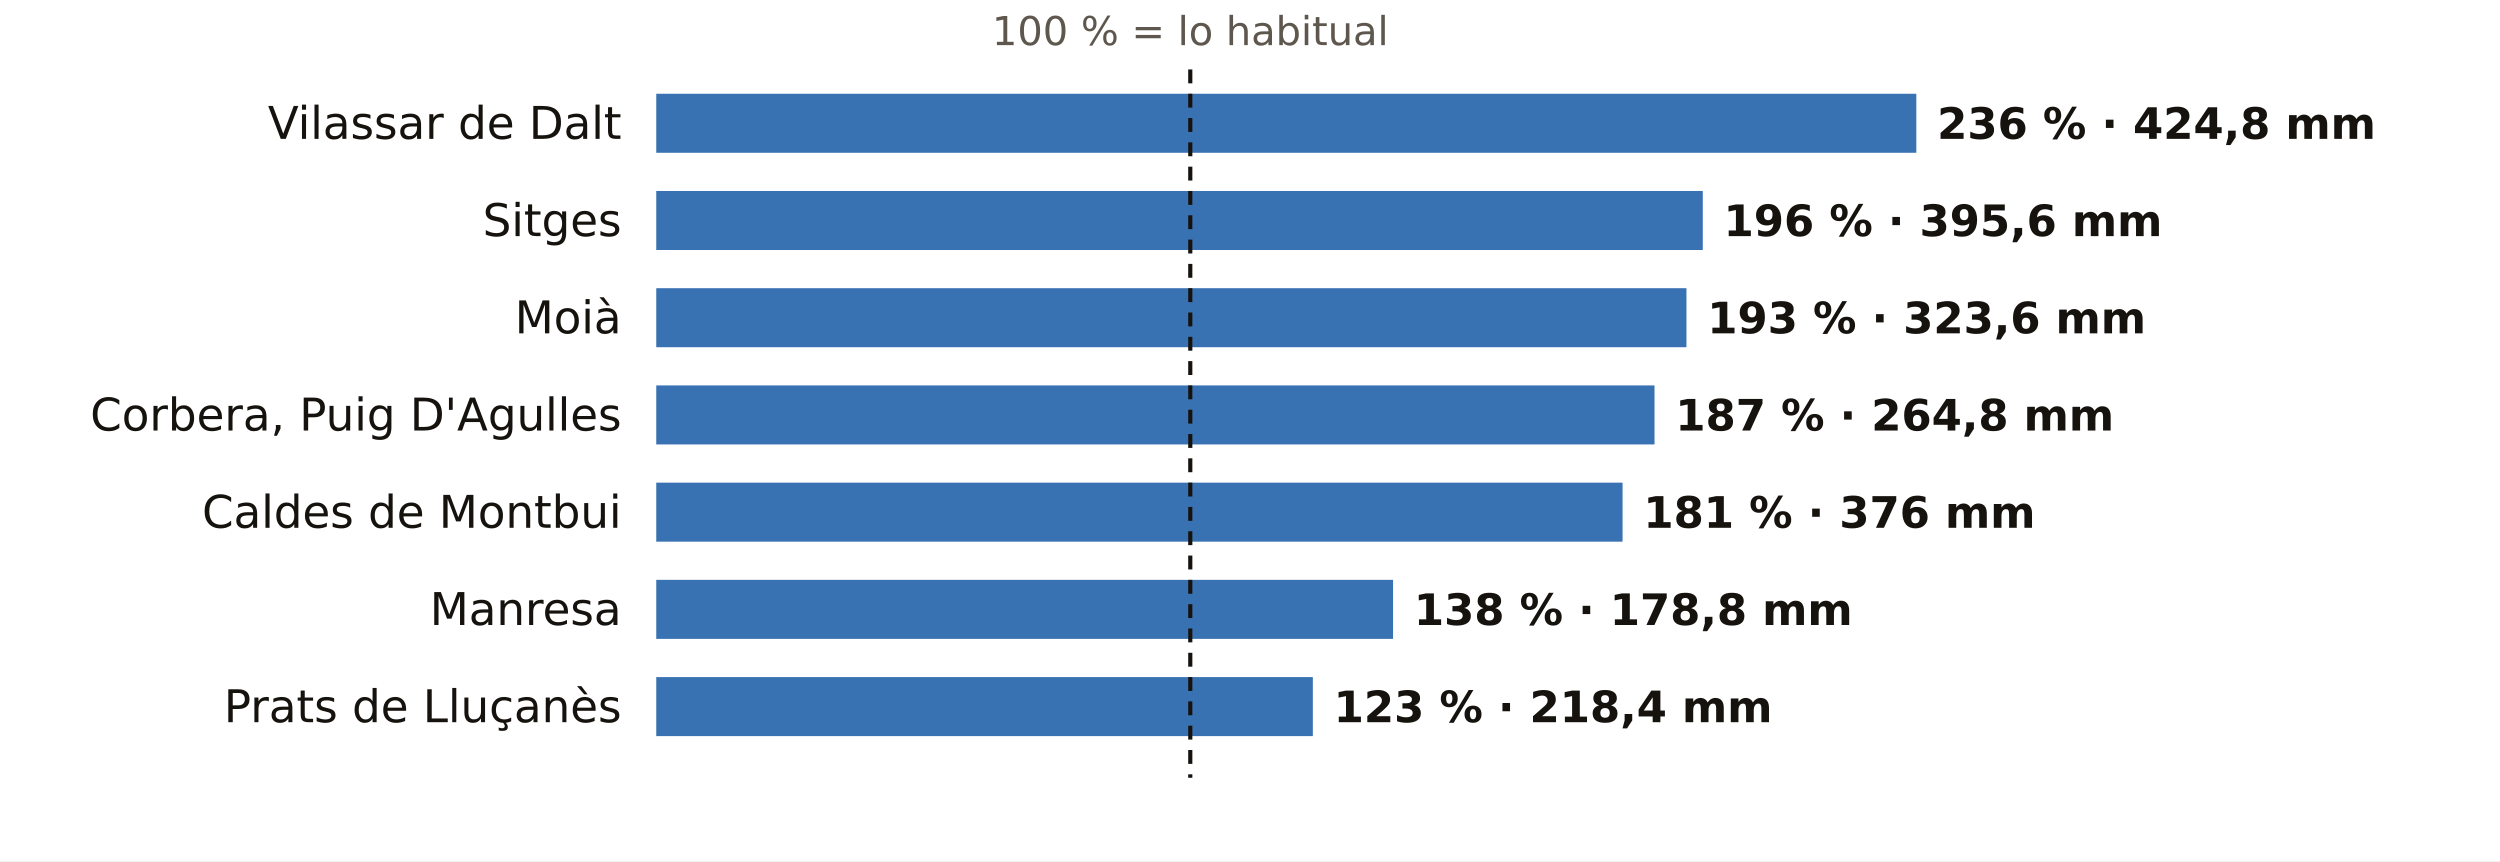
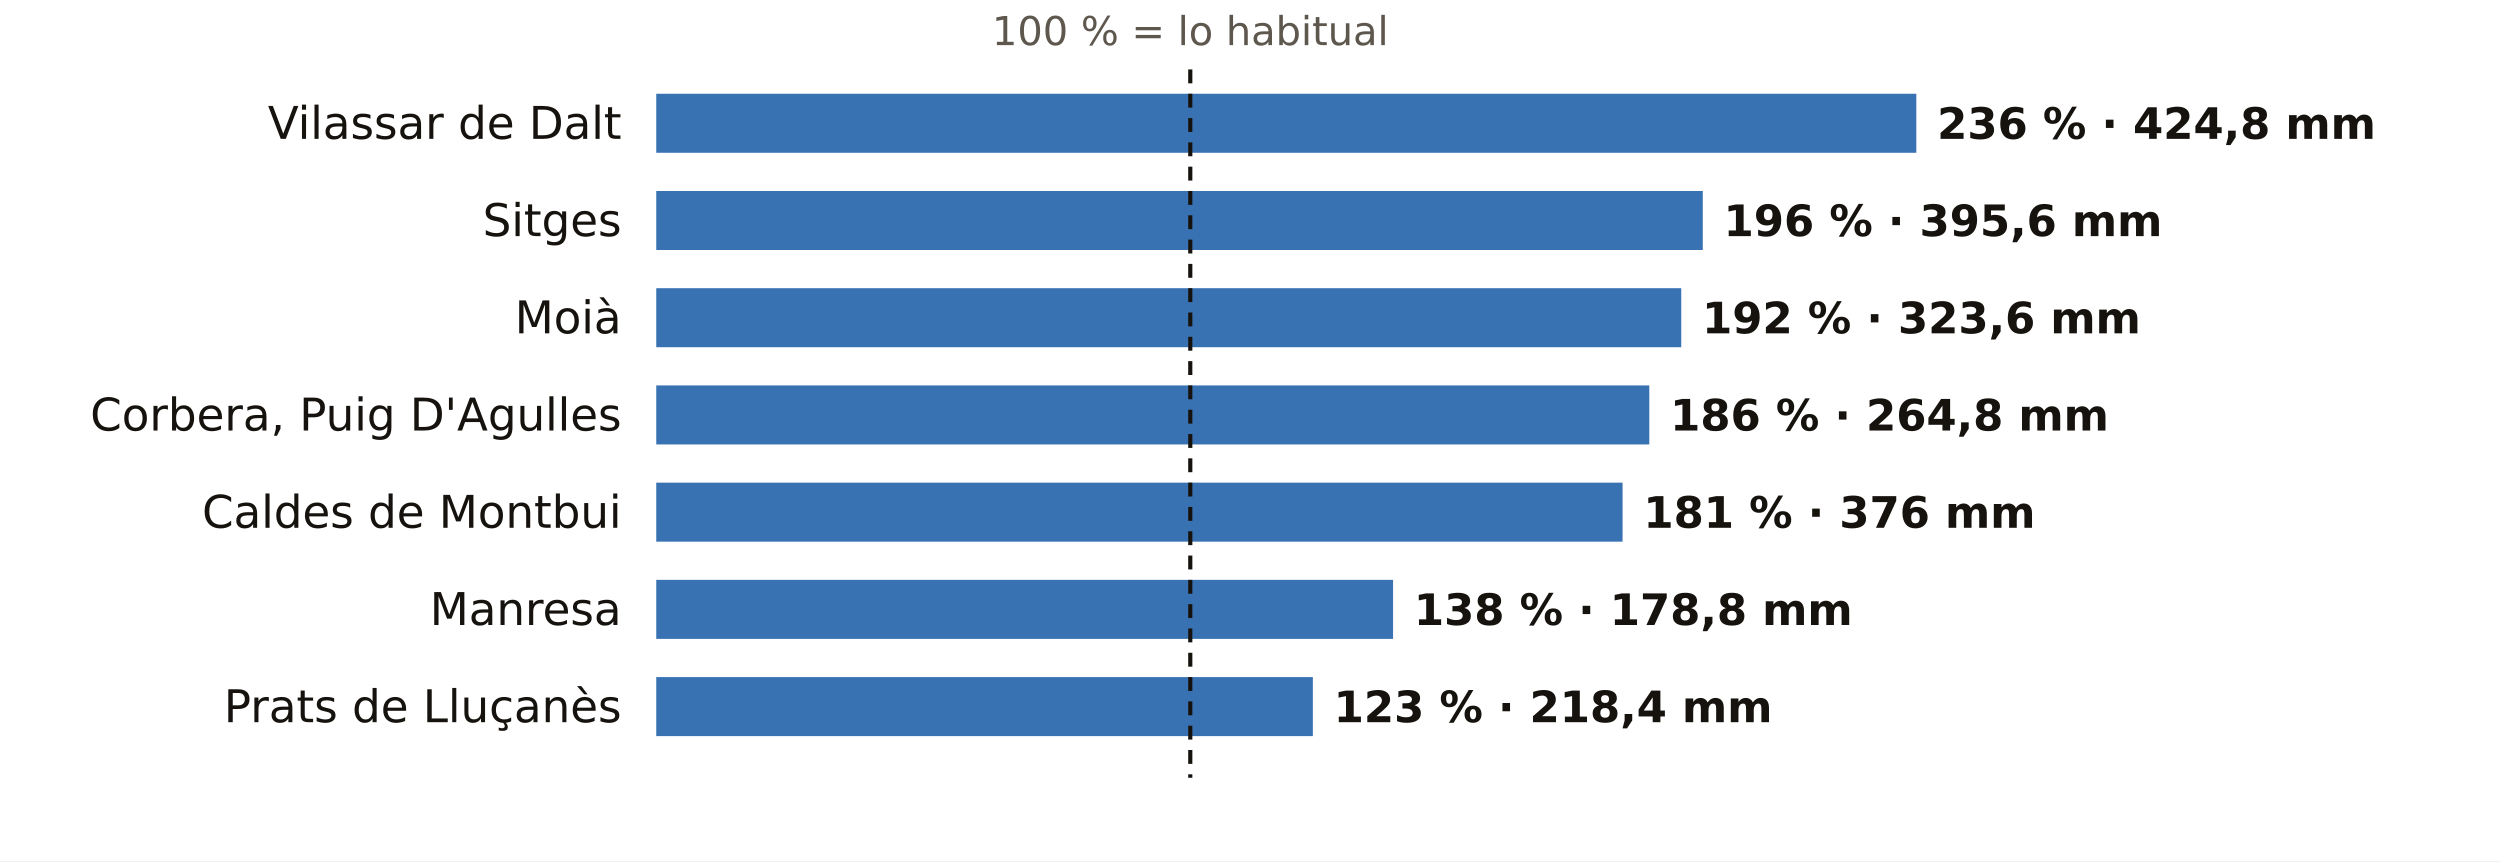
<svg xmlns="http://www.w3.org/2000/svg" viewBox="0 0 720 248" width="720" height="248" role="img" aria-label="El otoño en los pluviómetros de AEMET de Barcelona: % de lo habitual">
  <rect width="720" height="248" fill="#FFFFFF" />
  <text x="342.8" y="13.0" font-size="11.5" fill="#5E574E" text-anchor="middle" font-weight="400" font-family="Public Sans, DejaVu Sans, Arial, sans-serif">100 % = lo habitual</text>
  <text x="179.0" y="40.0" font-size="13" fill="#16130F" text-anchor="end" font-weight="500" font-family="Public Sans, DejaVu Sans, Arial, sans-serif">Vilassar de Dalt</text>
  <rect x="189" y="27" width="362.9" height="17" fill="#1F5FA8" opacity="0.88" />
  <text x="557.9" y="40.0" font-size="12.5" fill="#16130F" text-anchor="start" font-weight="600" font-family="Public Sans, DejaVu Sans, Arial, sans-serif">236 % · 424,8 mm</text>
  <text x="179.0" y="68.0" font-size="13" fill="#16130F" text-anchor="end" font-weight="500" font-family="Public Sans, DejaVu Sans, Arial, sans-serif">Sitges</text>
  <rect x="189" y="55" width="301.4" height="17" fill="#1F5FA8" opacity="0.88" />
  <text x="496.4" y="68.0" font-size="12.5" fill="#16130F" text-anchor="start" font-weight="600" font-family="Public Sans, DejaVu Sans, Arial, sans-serif">196 % · 395,6 mm</text>
  <text x="179.0" y="96.0" font-size="13" fill="#16130F" text-anchor="end" font-weight="500" font-family="Public Sans, DejaVu Sans, Arial, sans-serif">Moià</text>
-   <rect x="189" y="83" width="296.7" height="17" fill="#1F5FA8" opacity="0.88" />
-   <text x="491.7" y="96.0" font-size="12.5" fill="#16130F" text-anchor="start" font-weight="600" font-family="Public Sans, DejaVu Sans, Arial, sans-serif">193 % · 323,6 mm</text>
+   <rect x="189" y="83" width="295.2" height="17" fill="#1F5FA8" opacity="0.88" />
+   <text x="490.2" y="96.0" font-size="12.5" fill="#16130F" text-anchor="start" font-weight="600" font-family="Public Sans, DejaVu Sans, Arial, sans-serif">192 % · 323,6 mm</text>
  <text x="179.0" y="124.0" font-size="13" fill="#16130F" text-anchor="end" font-weight="500" font-family="Public Sans, DejaVu Sans, Arial, sans-serif">Corbera, Puig D'Agulles</text>
-   <rect x="189" y="111" width="287.5" height="17" fill="#1F5FA8" opacity="0.88" />
-   <text x="482.5" y="124.0" font-size="12.5" fill="#16130F" text-anchor="start" font-weight="600" font-family="Public Sans, DejaVu Sans, Arial, sans-serif">187 % · 264,8 mm</text>
+   <rect x="189" y="111" width="286.0" height="17" fill="#1F5FA8" opacity="0.88" />
+   <text x="481.0" y="124.0" font-size="12.5" fill="#16130F" text-anchor="start" font-weight="600" font-family="Public Sans, DejaVu Sans, Arial, sans-serif">186 % · 264,8 mm</text>
  <text x="179.0" y="152.0" font-size="13" fill="#16130F" text-anchor="end" font-weight="500" font-family="Public Sans, DejaVu Sans, Arial, sans-serif">Caldes de Montbui</text>
  <rect x="189" y="139" width="278.3" height="17" fill="#1F5FA8" opacity="0.88" />
  <text x="473.3" y="152.0" font-size="12.5" fill="#16130F" text-anchor="start" font-weight="600" font-family="Public Sans, DejaVu Sans, Arial, sans-serif">181 % · 376 mm</text>
  <text x="179.0" y="180.0" font-size="13" fill="#16130F" text-anchor="end" font-weight="500" font-family="Public Sans, DejaVu Sans, Arial, sans-serif">Manresa</text>
  <rect x="189" y="167" width="212.2" height="17" fill="#1F5FA8" opacity="0.88" />
  <text x="407.2" y="180.0" font-size="12.5" fill="#16130F" text-anchor="start" font-weight="600" font-family="Public Sans, DejaVu Sans, Arial, sans-serif">138 % · 178,8 mm</text>
  <text x="179.0" y="208.0" font-size="13" fill="#16130F" text-anchor="end" font-weight="500" font-family="Public Sans, DejaVu Sans, Arial, sans-serif">Prats de Lluçanès</text>
  <rect x="189" y="195" width="189.1" height="17" fill="#1F5FA8" opacity="0.88" />
  <text x="384.1" y="208.0" font-size="12.5" fill="#16130F" text-anchor="start" font-weight="600" font-family="Public Sans, DejaVu Sans, Arial, sans-serif">123 % · 218,4 mm</text>
  <line x1="342.8" x2="342.8" y1="20" y2="224" stroke="#16130F" stroke-width="1.2" stroke-dasharray="4 3" />
</svg>
